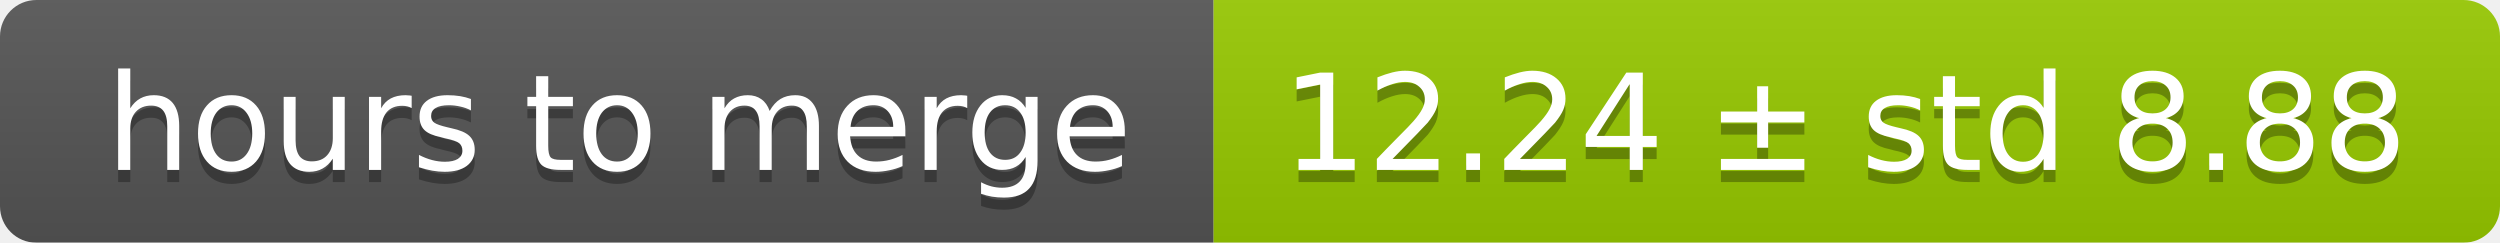
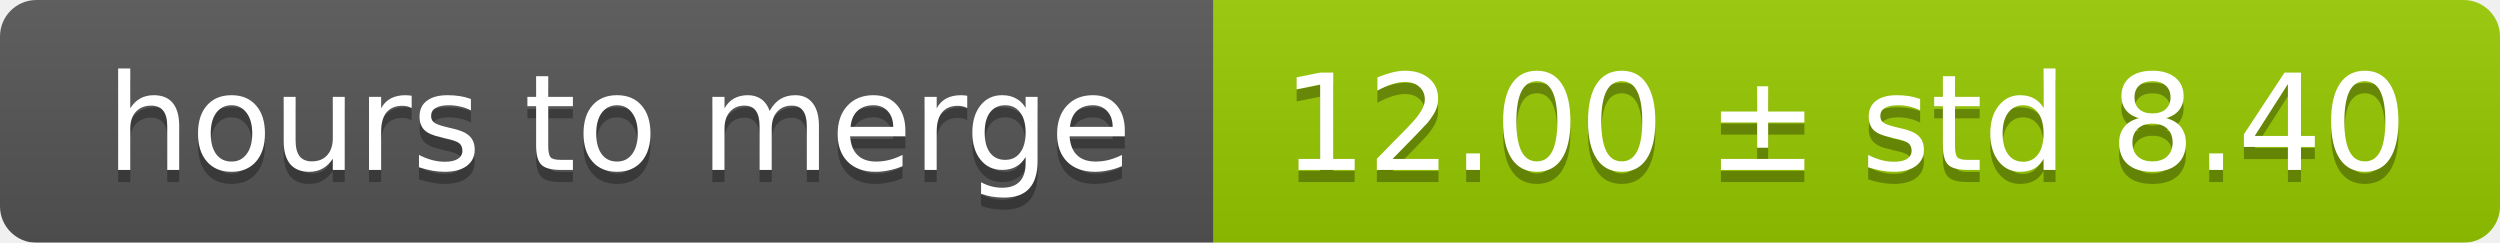
<svg xmlns="http://www.w3.org/2000/svg" width="206" height="20">
  <linearGradient id="smooth" x2="0" y2="100%">
    <stop offset="0" stop-color="#bbb" stop-opacity=".1" />
    <stop offset="1" stop-opacity=".1" />
  </linearGradient>
  <mask id="round">
    <rect width="206" height="20" rx="3" fill="#fff" />
  </mask>
  <g mask="url(#round)">
    <rect width="100" height="20" fill="#555" />
    <rect x="100" width="106" height="20" fill="#97ca00" />
    <rect width="206" height="20" fill="url(#smooth)" />
  </g>
  <g fill="#fff" text-anchor="middle" font-family="DejaVu Sans,Verdana,Geneva,sans-serif" font-size="11">
    <text x="51" y="15" fill="#010101" fill-opacity=".3">hours to merge</text>
    <text x="51" y="14">hours to merge</text>
-     <text x="152" y="15" fill="#010101" fill-opacity=".3">12.24 ± std 8.88</text>
-     <text x="152" y="14">12.24 ± std 8.88</text>
+     <text x="152" y="15" fill="#010101" fill-opacity=".3">12.00 ± std 8.40</text>
+     <text x="152" y="14">12.00 ± std 8.40</text>
  </g>
</svg>
